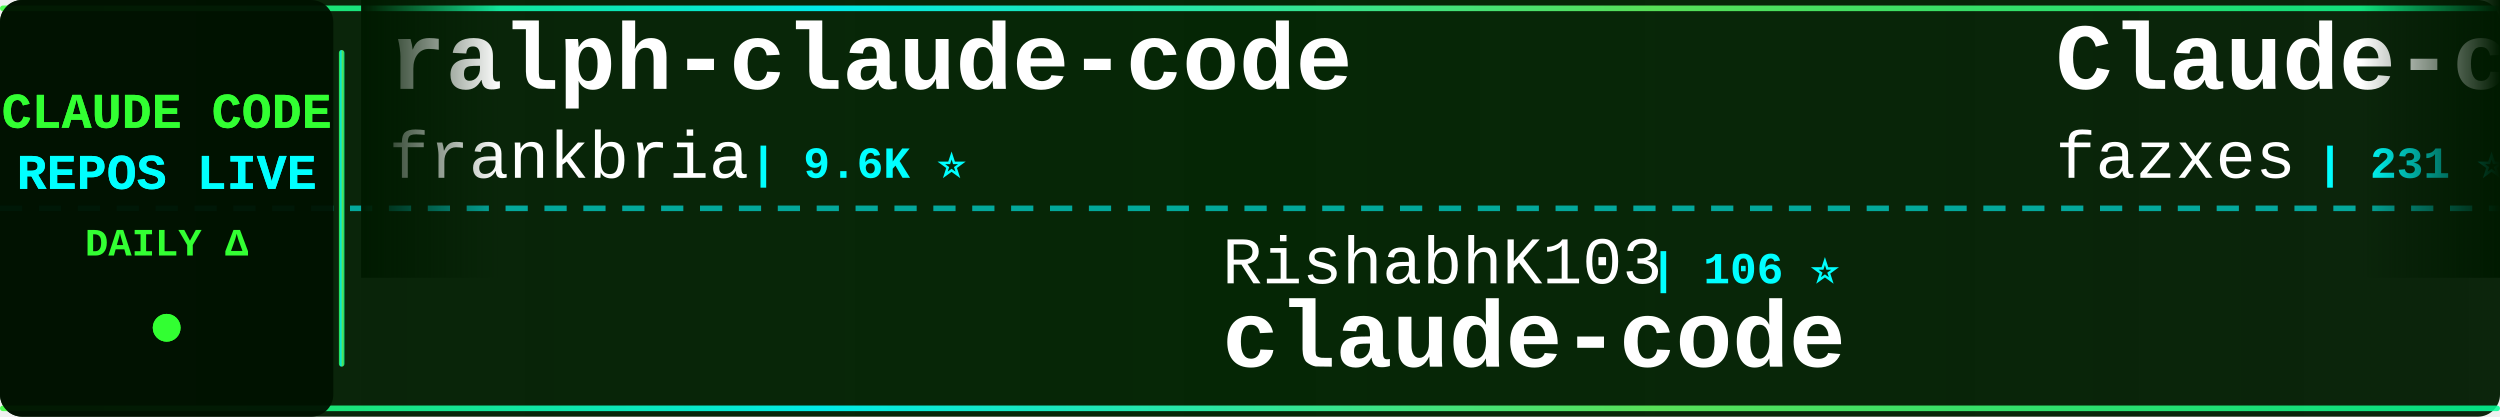
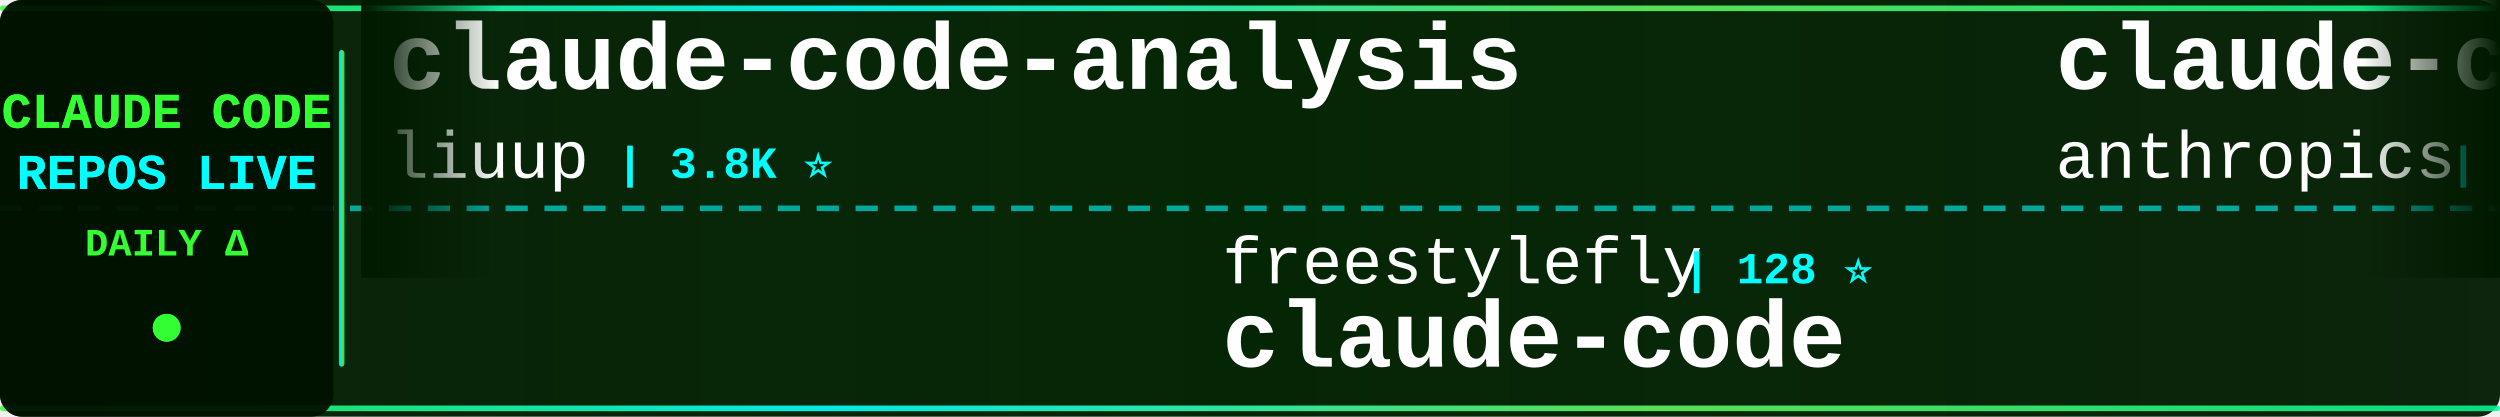
<svg xmlns="http://www.w3.org/2000/svg" width="900" height="150">
  <defs>
    <linearGradient id="tickerBg" x1="0%" y1="0%" x2="100%" y2="0%">
      <stop offset="0%" style="stop-color:#001a00;stop-opacity:0.95" />
      <stop offset="50%" style="stop-color:#002200;stop-opacity:0.98" />
      <stop offset="100%" style="stop-color:#001a00;stop-opacity:0.95" />
    </linearGradient>
    <linearGradient id="borderGrad" x1="0%" y1="0%" x2="100%" y2="0%">
      <stop offset="0%" style="stop-color:#33ff33;stop-opacity:0.85">
        <animate attributeName="stop-opacity" values="0.85;1;0.85" dur="2s" repeatCount="indefinite" />
      </stop>
      <stop offset="33%" style="stop-color:#00ffff;stop-opacity:0.9">
        <animate attributeName="stop-opacity" values="0.9;1;0.9" dur="2.2s" repeatCount="indefinite" />
      </stop>
      <stop offset="66%" style="stop-color:#66ff66;stop-opacity:0.85">
        <animate attributeName="stop-opacity" values="0.85;1;0.85" dur="1.8s" repeatCount="indefinite" />
      </stop>
      <stop offset="100%" style="stop-color:#00ff99;stop-opacity:0.85">
        <animate attributeName="stop-opacity" values="0.85;1;0.85" dur="2s" repeatCount="indefinite" />
      </stop>
    </linearGradient>
    <filter id="textGlow">
      <feGaussianBlur stdDeviation="0.1" result="coloredBlur" />
      <feMerge>
        <feMergeNode in="coloredBlur" />
        <feMergeNode in="SourceGraphic" />
      </feMerge>
    </filter>
    <filter id="metricGlow">
      <feGaussianBlur stdDeviation="0.2" result="coloredBlur" />
      <feMerge>
        <feMergeNode in="coloredBlur" />
        <feMergeNode in="SourceGraphic" />
      </feMerge>
    </filter>
    <linearGradient id="leftFade" x1="0%" y1="0%" x2="100%" y2="0%">
      <stop offset="0%" style="stop-color:#001a00;stop-opacity:1" />
      <stop offset="100%" style="stop-color:#001a00;stop-opacity:0" />
    </linearGradient>
    <linearGradient id="rightFade" x1="0%" y1="0%" x2="100%" y2="0%">
      <stop offset="0%" style="stop-color:#001a00;stop-opacity:0" />
      <stop offset="100%" style="stop-color:#001a00;stop-opacity:1" />
    </linearGradient>
  </defs>
  <rect width="900" height="150" fill="url(#tickerBg)" rx="8" />
  <rect x="0" y="2" width="900" height="2" fill="url(#borderGrad)" rx="1" />
  <rect x="0" y="146" width="900" height="2" fill="url(#borderGrad)" rx="1" />
  <line x1="0" y1="75" x2="900" y2="75" stroke="#00ffff" stroke-width="2" stroke-dasharray="8 6" opacity="0.6" />
  <rect x="0" y="0" width="120" height="150" fill="#001100" opacity="0.95" rx="8" />
  <text x="60" y="46" font-family="'Courier New', monospace" font-size="18" font-weight="bold" fill="#33ff33" text-anchor="middle" filter="url(#textGlow)">
    CLAUDE CODE
  </text>
  <text x="60" y="68" font-family="'Courier New', monospace" font-size="18" font-weight="bold" fill="#00ffff" text-anchor="middle" filter="url(#textGlow)">
    REPOS LIVE
  </text>
  <text x="60" y="92" font-family="'Courier New', monospace" font-size="14" font-weight="bold" fill="#33ff33" text-anchor="middle">
    DAILY Δ
  </text>
  <circle cx="60" cy="118" r="5" fill="#33ff33" filter="url(#metricGlow)">
    <animate attributeName="r" values="4;6;4" dur="1.5s" repeatCount="indefinite" />
    <animate attributeName="opacity" values="0.6;1;0.6" dur="1.5s" repeatCount="indefinite" />
  </circle>
  <rect x="122" y="18" width="2" height="114" fill="url(#borderGrad)" rx="1" />
  <clipPath id="tickerClip">
    <rect x="130" y="0" width="770" height="150" />
  </clipPath>
  <g clip-path="url(#tickerClip)">
    <g id="tickerItems">
      <animateTransform attributeName="transform" attributeType="XML" type="translate" from="0 0" to="-3000 0" dur="54s" repeatCount="indefinite" />
      <g transform="translate(0, 0)">
-         <text x="140" y="32" font-family="'Courier New', monospace" font-size="34" font-weight="bold" fill="#ffffff">ralph-claude-code</text>
-         <text x="140" y="64" font-family="'Courier New', monospace" font-size="24" font-weight="normal" fill="#ffffff" opacity="1.0">frankbria</text>
-         <text x="270" y="64" font-family="'Courier New', monospace" font-size="16" font-weight="bold" fill="#00ffff"> | 9.6K ⭐</text>
+         <text x="140" y="32" font-family="'Courier New', monospace" font-size="34" font-weight="bold" fill="#ffffff">claude-code-analysis</text>
+         <text x="140" y="64" font-family="'Courier New', monospace" font-size="24" font-weight="normal" fill="#ffffff" opacity="1.0">liuup</text>
+         <text x="222" y="64" font-family="'Courier New', monospace" font-size="16" font-weight="bold" fill="#00ffff"> | 3.8K ⭐</text>
      </g>
      <g transform="translate(300, 0)">
-         <text x="140" y="102" font-family="'Courier New', monospace" font-size="24" font-weight="normal" fill="#ffffff" opacity="1.0">RishabhK103</text>
-         <text x="294" y="102" font-family="'Courier New', monospace" font-size="16" font-weight="bold" fill="#00ffff"> | 106 ⭐</text>
+         <text x="140" y="102" font-family="'Courier New', monospace" font-size="24" font-weight="normal" fill="#ffffff" opacity="1.0">freestylefly</text>
+         <text x="306" y="102" font-family="'Courier New', monospace" font-size="16" font-weight="bold" fill="#00ffff"> | 128 ⭐</text>
        <text x="140" y="132" font-family="'Courier New', monospace" font-size="34" font-weight="bold" fill="#ffffff">claude-code</text>
      </g>
      <g transform="translate(600, 0)">
+         <text x="140" y="32" font-family="'Courier New', monospace" font-size="34" font-weight="bold" fill="#ffffff">claude-code-base-action</text>
+         <text x="140" y="64" font-family="'Courier New', monospace" font-size="24" font-weight="normal" fill="#ffffff" opacity="1.0">anthropics</text>
+         <text x="282" y="64" font-family="'Courier New', monospace" font-size="16" font-weight="bold" fill="#00ffff"> | 947 ⭐</text>
+       </g>
+       <g transform="translate(900, 0)">
+         <text x="140" y="102" font-family="'Courier New', monospace" font-size="24" font-weight="normal" fill="#ffffff" opacity="1.0">zstmfhy</text>
+         <text x="246" y="102" font-family="'Courier New', monospace" font-size="16" font-weight="bold" fill="#00ffff"> | 190 ⭐</text>
+         <text x="140" y="132" font-family="'Courier New', monospace" font-size="34" font-weight="bold" fill="#ffffff">Claude-code</text>
+       </g>
+       <g transform="translate(1200, 0)">
        <text x="140" y="32" font-family="'Courier New', monospace" font-size="34" font-weight="bold" fill="#ffffff">Claude-code</text>
        <text x="140" y="64" font-family="'Courier New', monospace" font-size="24" font-weight="normal" fill="#ffffff" opacity="1.0">fazxes</text>
        <text x="234" y="64" font-family="'Courier New', monospace" font-size="16" font-weight="bold" fill="#00ffff"> | 231 ⭐</text>
      </g>
-       <g transform="translate(900, 0)">
-         <text x="140" y="102" font-family="'Courier New', monospace" font-size="24" font-weight="normal" fill="#ffffff" opacity="1.0">Tinkeringg-Lab</text>
-         <text x="330" y="102" font-family="'Courier New', monospace" font-size="16" font-weight="bold" fill="#00ffff"> | 211 ⭐</text>
-         <text x="140" y="132" font-family="'Courier New', monospace" font-size="34" font-weight="bold" fill="#ffffff">claude-code</text>
-       </g>
-       <g transform="translate(1200, 0)">
-         <text x="140" y="32" font-family="'Courier New', monospace" font-size="34" font-weight="bold" fill="#ffffff">claude-code-tudou</text>
-         <text x="140" y="64" font-family="'Courier New', monospace" font-size="24" font-weight="normal" fill="#ffffff" opacity="1.0">AICoderTudou</text>
-         <text x="306" y="64" font-family="'Courier New', monospace" font-size="16" font-weight="bold" fill="#00ffff"> | 497 ⭐</text>
-       </g>
      <g transform="translate(1500, 0)">
-         <text x="140" y="102" font-family="'Courier New', monospace" font-size="24" font-weight="normal" fill="#ffffff" opacity="1.0">disler</text>
-         <text x="234" y="102" font-family="'Courier New', monospace" font-size="16" font-weight="bold" fill="#00ffff"> | 3.9K ⭐ +1</text>
-         <text x="140" y="132" font-family="'Courier New', monospace" font-size="34" font-weight="bold" fill="#ffffff">claude-code-hooks-master...</text>
+         <text x="140" y="102" font-family="'Courier New', monospace" font-size="24" font-weight="normal" fill="#ffffff" opacity="1.0">JrCx7scC</text>
+         <text x="258" y="102" font-family="'Courier New', monospace" font-size="16" font-weight="bold" fill="#00ffff"> | 373 ⭐</text>
+         <text x="140" y="132" font-family="'Courier New', monospace" font-size="34" font-weight="bold" fill="#ffffff">claude-code-source</text>
      </g>
      <g transform="translate(1800, 0)">
-         <text x="140" y="32" font-family="'Courier New', monospace" font-size="34" font-weight="bold" fill="#ffffff">claude-code-telegram</text>
-         <text x="140" y="64" font-family="'Courier New', monospace" font-size="24" font-weight="normal" fill="#ffffff" opacity="1.0">RichardAtCT</text>
-         <text x="294" y="64" font-family="'Courier New', monospace" font-size="16" font-weight="bold" fill="#00ffff"> | 2.8K ⭐ +1</text>
+         <text x="140" y="32" font-family="'Courier New', monospace" font-size="34" font-weight="bold" fill="#ffffff">ClaudeCodeAgents</text>
+         <text x="140" y="64" font-family="'Courier New', monospace" font-size="24" font-weight="normal" fill="#ffffff" opacity="1.0">darcyegb</text>
+         <text x="258" y="64" font-family="'Courier New', monospace" font-size="16" font-weight="bold" fill="#00ffff"> | 760 ⭐</text>
      </g>
      <g transform="translate(2100, 0)">
-         <text x="140" y="102" font-family="'Courier New', monospace" font-size="24" font-weight="normal" fill="#ffffff" opacity="1.0">VILA-Lab</text>
-         <text x="258" y="102" font-family="'Courier New', monospace" font-size="16" font-weight="bold" fill="#00ffff"> | 2.1K ⭐</text>
-         <text x="140" y="132" font-family="'Courier New', monospace" font-size="34" font-weight="bold" fill="#ffffff">Dive-into-Claude-Code</text>
+         <text x="140" y="102" font-family="'Courier New', monospace" font-size="24" font-weight="normal" fill="#ffffff" opacity="1.0">Cranot</text>
+         <text x="234" y="102" font-family="'Courier New', monospace" font-size="16" font-weight="bold" fill="#00ffff"> | 2.9K ⭐</text>
+         <text x="140" y="132" font-family="'Courier New', monospace" font-size="34" font-weight="bold" fill="#ffffff">claude-code-guide</text>
      </g>
      <g transform="translate(2400, 0)">
-         <text x="140" y="32" font-family="'Courier New', monospace" font-size="34" font-weight="bold" fill="#ffffff">claude-code-workflows</text>
-         <text x="140" y="64" font-family="'Courier New', monospace" font-size="24" font-weight="normal" fill="#ffffff" opacity="1.0">OneRedOak</text>
-         <text x="270" y="64" font-family="'Courier New', monospace" font-size="16" font-weight="bold" fill="#00ffff"> | 3.9K ⭐</text>
+         <text x="140" y="32" font-family="'Courier New', monospace" font-size="34" font-weight="bold" fill="#ffffff">Dive-into-Claude-Code</text>
+         <text x="140" y="64" font-family="'Courier New', monospace" font-size="24" font-weight="normal" fill="#ffffff" opacity="1.0">VILA-Lab</text>
+         <text x="258" y="64" font-family="'Courier New', monospace" font-size="16" font-weight="bold" fill="#00ffff"> | 2.1K ⭐</text>
      </g>
      <g transform="translate(2700, 0)">
-         <text x="140" y="102" font-family="'Courier New', monospace" font-size="24" font-weight="normal" fill="#ffffff" opacity="1.0">kodu-ai</text>
-         <text x="246" y="102" font-family="'Courier New', monospace" font-size="16" font-weight="bold" fill="#00ffff"> | 5.2K ⭐</text>
-         <text x="140" y="132" font-family="'Courier New', monospace" font-size="34" font-weight="bold" fill="#ffffff">claude-coder</text>
+         <text x="140" y="102" font-family="'Courier New', monospace" font-size="24" font-weight="normal" fill="#ffffff" opacity="1.0">ChrisWiles</text>
+         <text x="282" y="102" font-family="'Courier New', monospace" font-size="16" font-weight="bold" fill="#00ffff"> | 6.0K ⭐ +1</text>
+         <text x="140" y="132" font-family="'Courier New', monospace" font-size="34" font-weight="bold" fill="#ffffff">claude-code-showcase</text>
      </g>
      <g transform="translate(3000, 0)">
-         <text x="140" y="32" font-family="'Courier New', monospace" font-size="34" font-weight="bold" fill="#ffffff">ralph-claude-code</text>
-         <text x="140" y="64" font-family="'Courier New', monospace" font-size="24" font-weight="normal" fill="#ffffff" opacity="1.0">frankbria</text>
-         <text x="270" y="64" font-family="'Courier New', monospace" font-size="16" font-weight="bold" fill="#00ffff"> | 9.6K ⭐</text>
+         <text x="140" y="32" font-family="'Courier New', monospace" font-size="34" font-weight="bold" fill="#ffffff">claude-code-analysis</text>
+         <text x="140" y="64" font-family="'Courier New', monospace" font-size="24" font-weight="normal" fill="#ffffff" opacity="1.0">liuup</text>
+         <text x="222" y="64" font-family="'Courier New', monospace" font-size="16" font-weight="bold" fill="#00ffff"> | 3.8K ⭐</text>
      </g>
      <g transform="translate(3300, 0)">
-         <text x="140" y="102" font-family="'Courier New', monospace" font-size="24" font-weight="normal" fill="#ffffff" opacity="1.0">RishabhK103</text>
-         <text x="294" y="102" font-family="'Courier New', monospace" font-size="16" font-weight="bold" fill="#00ffff"> | 106 ⭐</text>
+         <text x="140" y="102" font-family="'Courier New', monospace" font-size="24" font-weight="normal" fill="#ffffff" opacity="1.0">freestylefly</text>
+         <text x="306" y="102" font-family="'Courier New', monospace" font-size="16" font-weight="bold" fill="#00ffff"> | 128 ⭐</text>
        <text x="140" y="132" font-family="'Courier New', monospace" font-size="34" font-weight="bold" fill="#ffffff">claude-code</text>
      </g>
      <g transform="translate(3600, 0)">
-         <text x="140" y="32" font-family="'Courier New', monospace" font-size="34" font-weight="bold" fill="#ffffff">Claude-code</text>
-         <text x="140" y="64" font-family="'Courier New', monospace" font-size="24" font-weight="normal" fill="#ffffff" opacity="1.0">fazxes</text>
-         <text x="234" y="64" font-family="'Courier New', monospace" font-size="16" font-weight="bold" fill="#00ffff"> | 231 ⭐</text>
+         <text x="140" y="32" font-family="'Courier New', monospace" font-size="34" font-weight="bold" fill="#ffffff">claude-code-base-action</text>
+         <text x="140" y="64" font-family="'Courier New', monospace" font-size="24" font-weight="normal" fill="#ffffff" opacity="1.0">anthropics</text>
+         <text x="282" y="64" font-family="'Courier New', monospace" font-size="16" font-weight="bold" fill="#00ffff"> | 947 ⭐</text>
      </g>
      <g transform="translate(3900, 0)">
-         <text x="140" y="102" font-family="'Courier New', monospace" font-size="24" font-weight="normal" fill="#ffffff" opacity="1.0">Tinkeringg-Lab</text>
-         <text x="330" y="102" font-family="'Courier New', monospace" font-size="16" font-weight="bold" fill="#00ffff"> | 211 ⭐</text>
-         <text x="140" y="132" font-family="'Courier New', monospace" font-size="34" font-weight="bold" fill="#ffffff">claude-code</text>
+         <text x="140" y="102" font-family="'Courier New', monospace" font-size="24" font-weight="normal" fill="#ffffff" opacity="1.0">zstmfhy</text>
+         <text x="246" y="102" font-family="'Courier New', monospace" font-size="16" font-weight="bold" fill="#00ffff"> | 190 ⭐</text>
+         <text x="140" y="132" font-family="'Courier New', monospace" font-size="34" font-weight="bold" fill="#ffffff">Claude-code</text>
      </g>
    </g>
  </g>
  <rect x="130" y="0" width="50" height="100" fill="url(#leftFade)" />
  <rect x="850" y="0" width="50" height="100" fill="url(#rightFade)" />
</svg>
